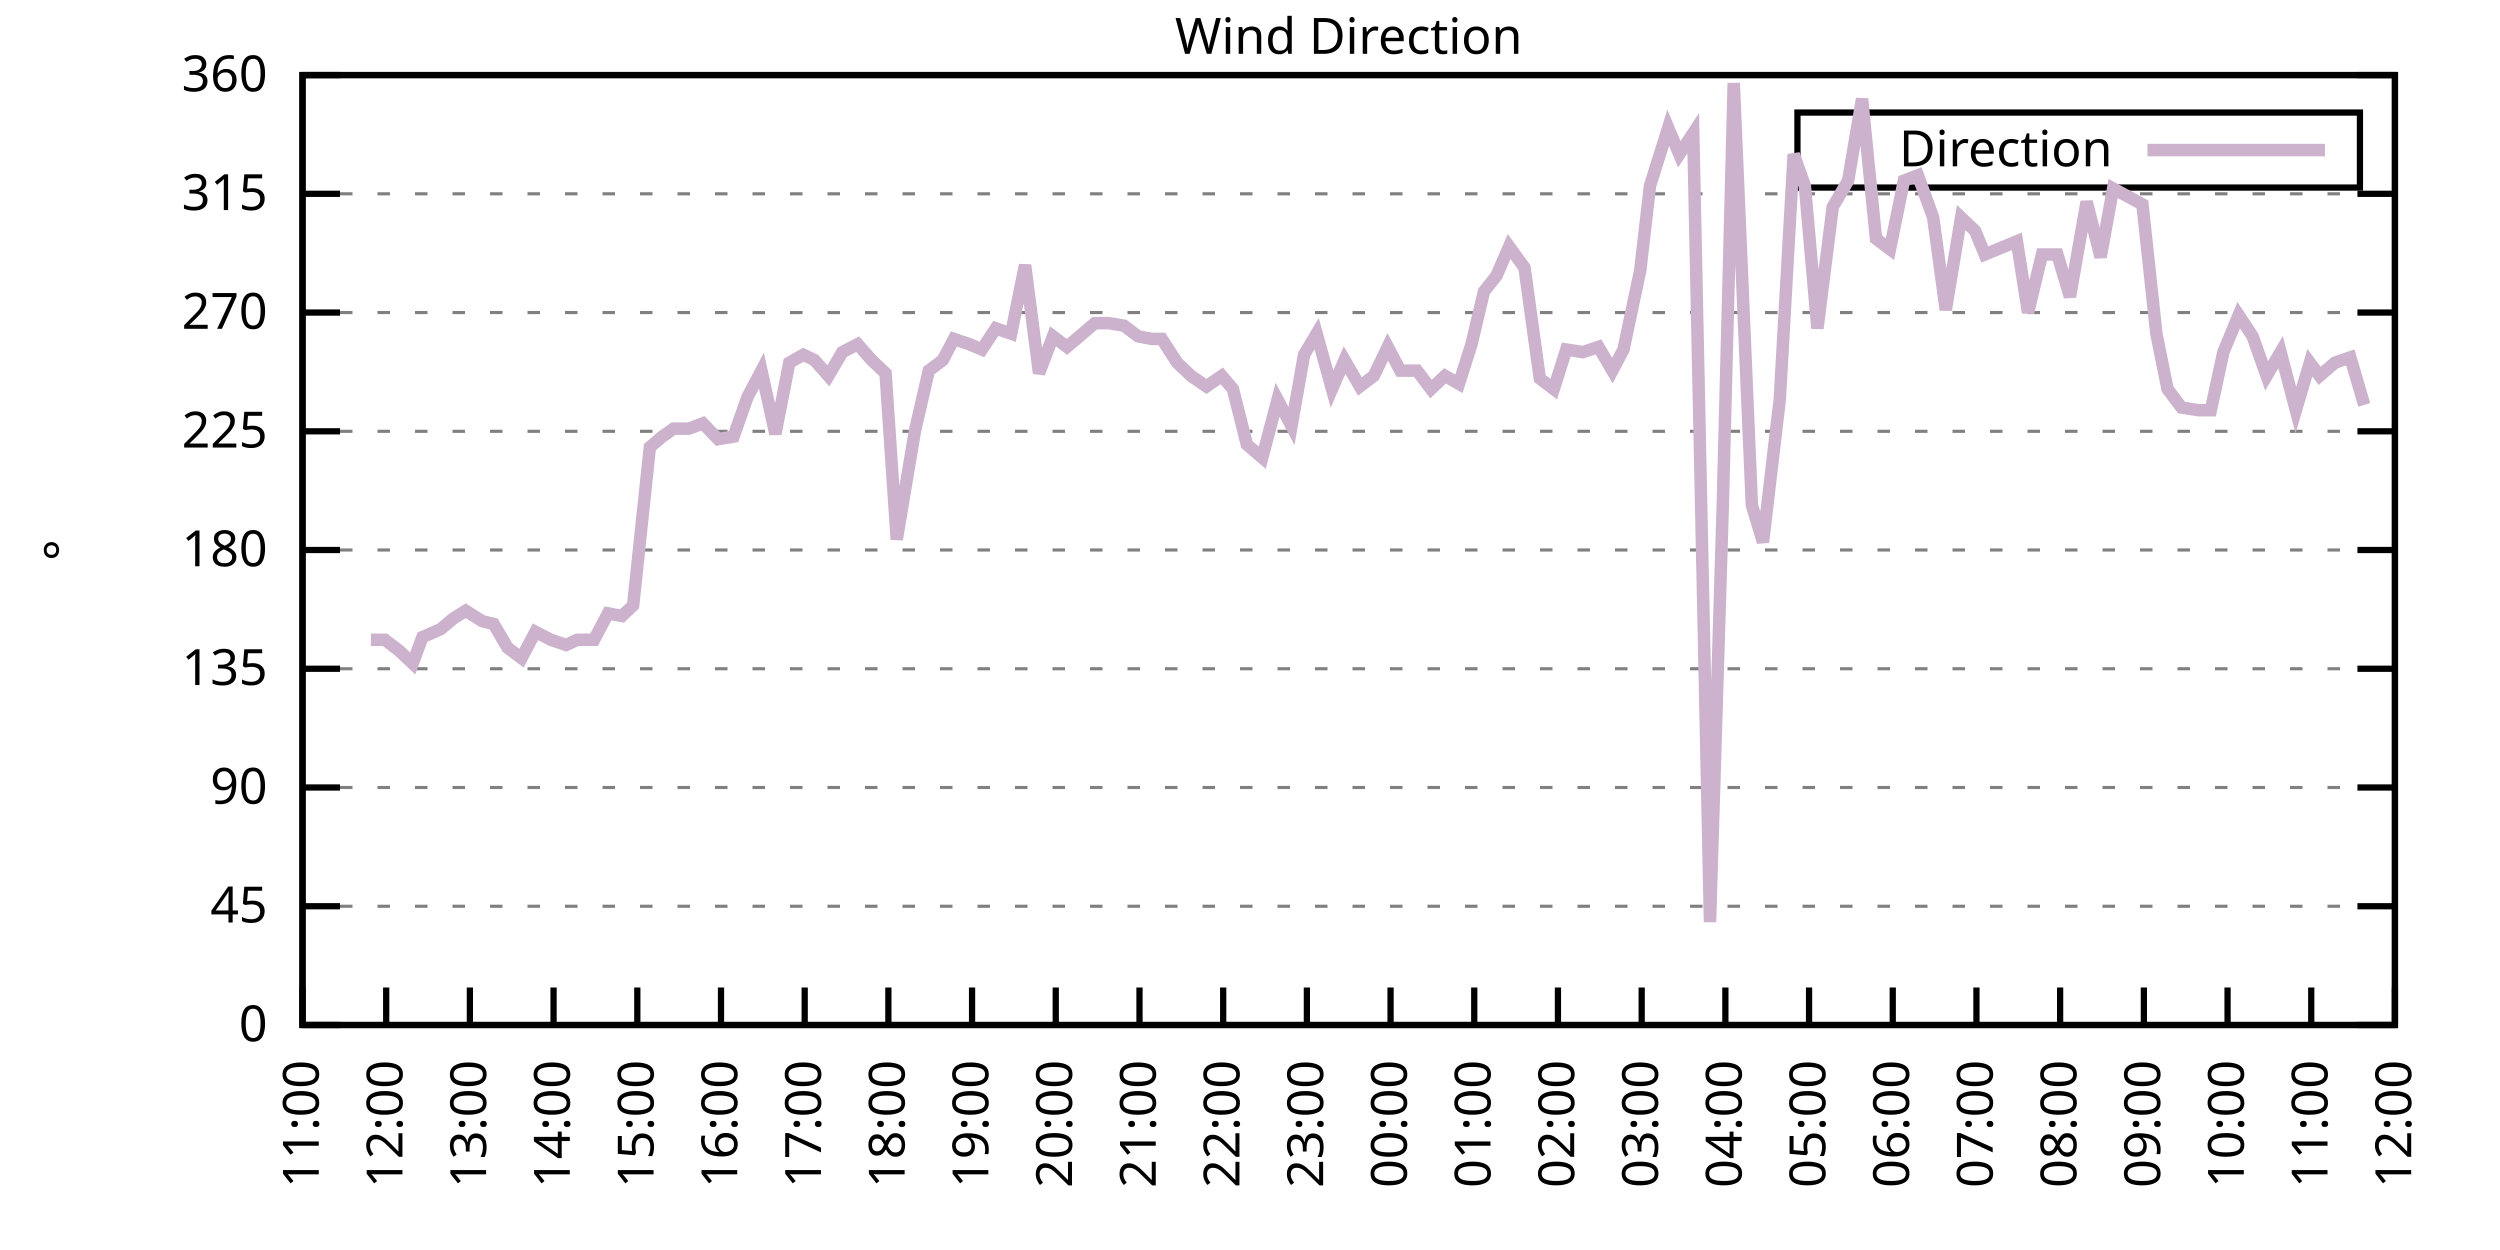
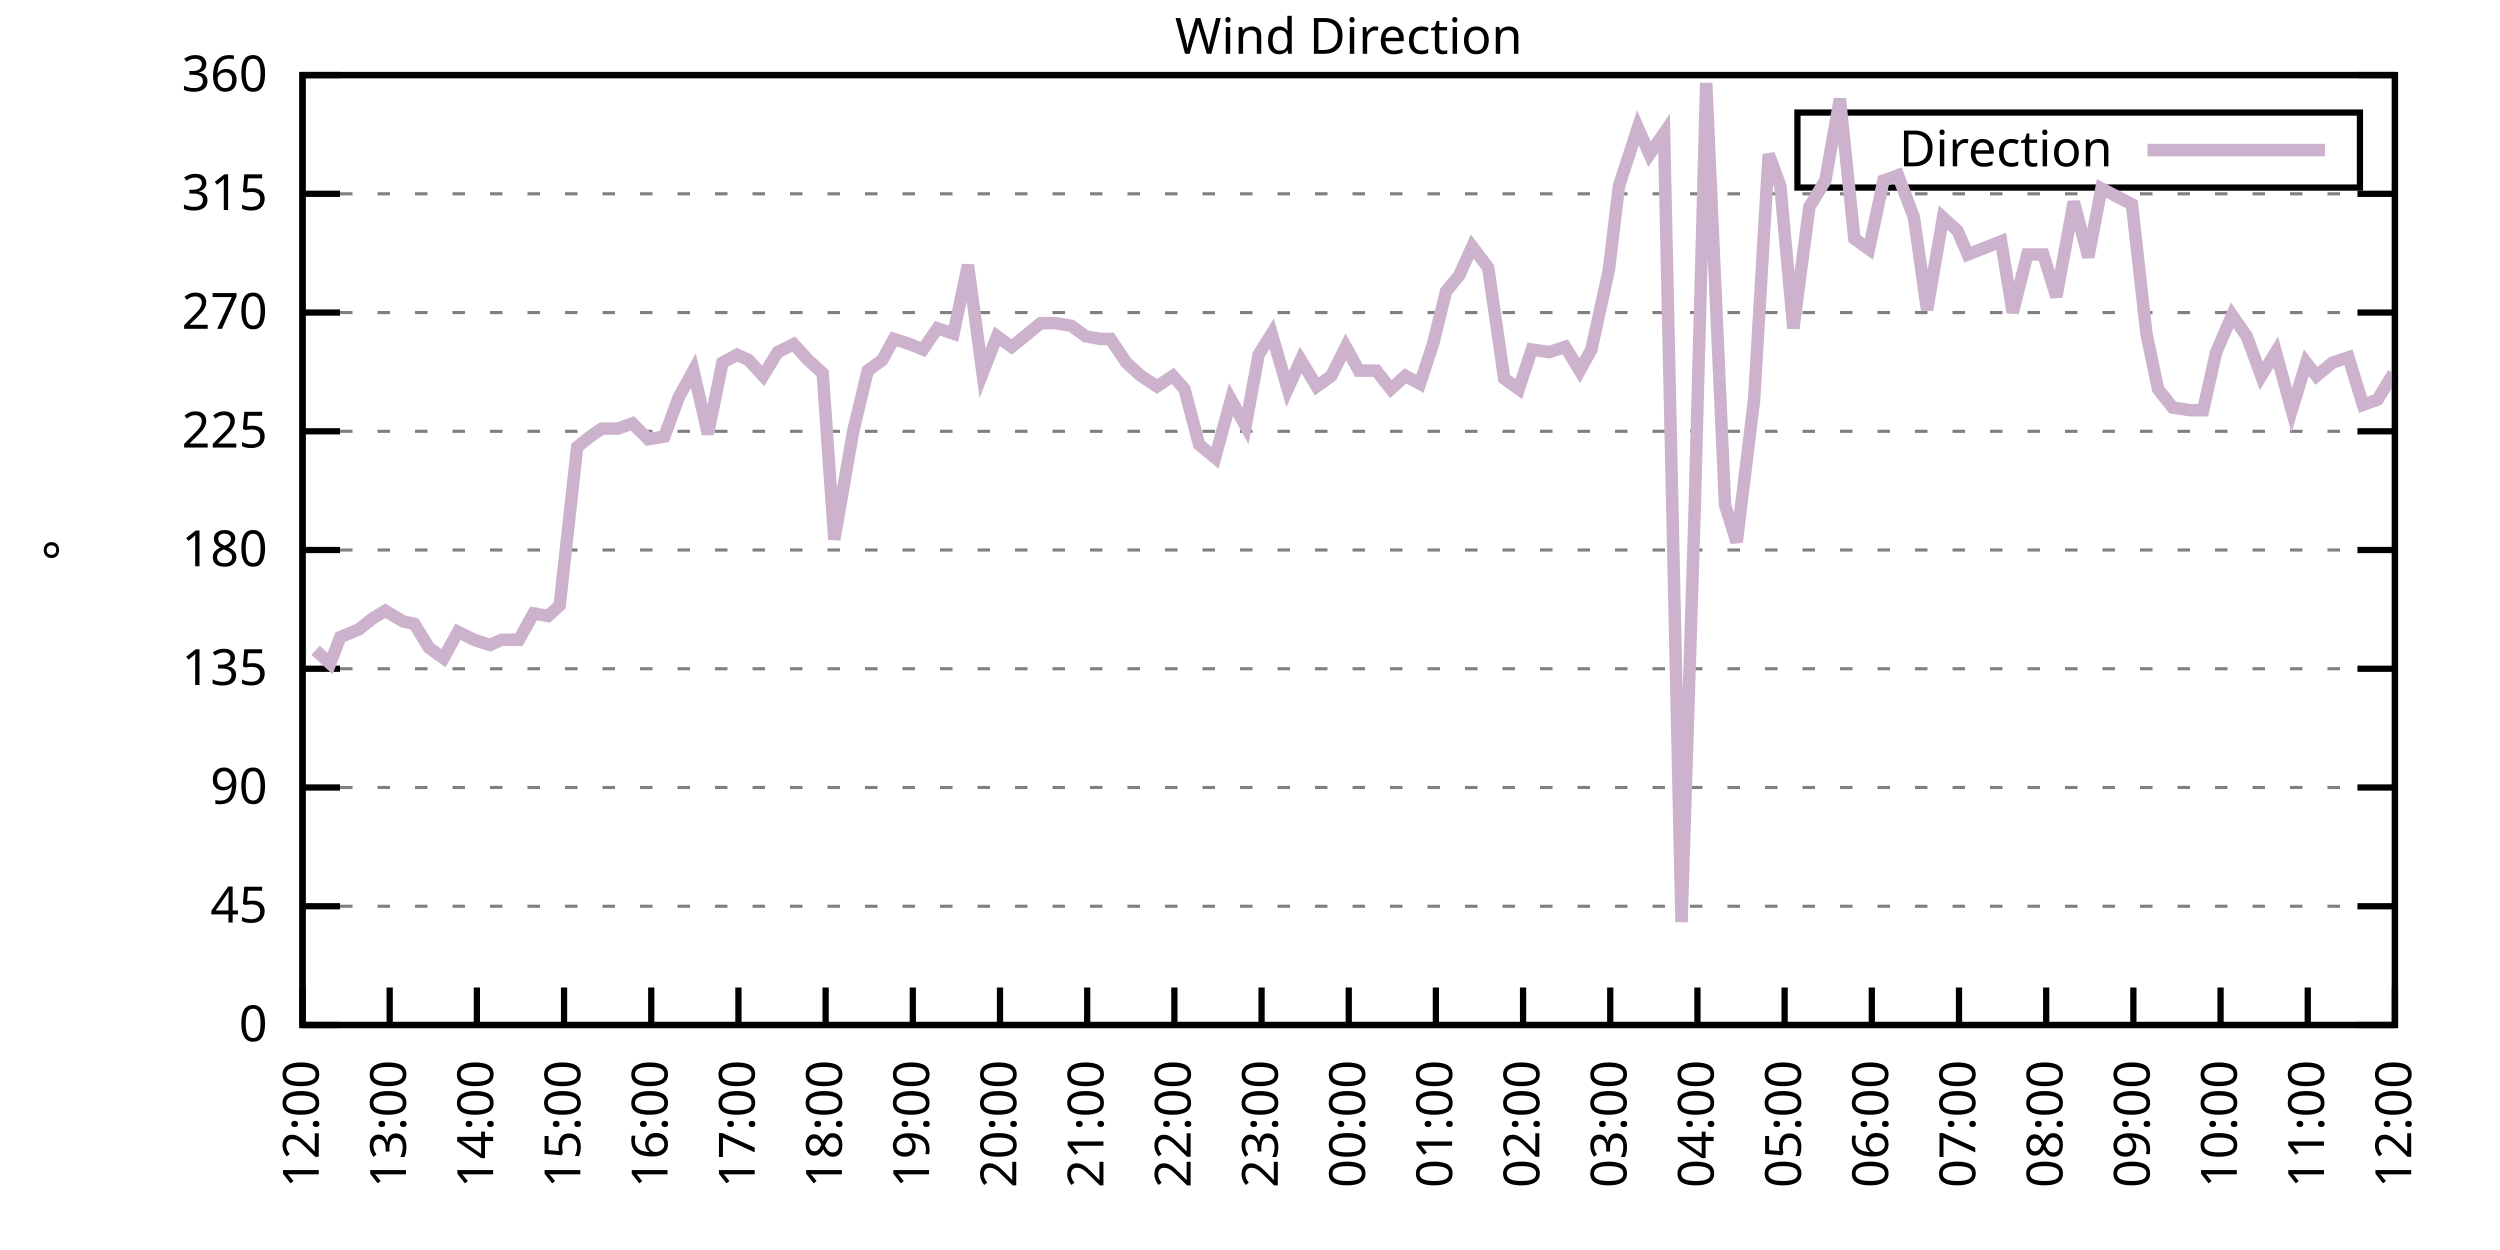
<svg xmlns="http://www.w3.org/2000/svg" xmlns:xlink="http://www.w3.org/1999/xlink" width="400" height="200" viewBox="0 0 400 200">
  <g id="gnuplot_canvas">
    <rect x="0" y="0" width="400" height="200" fill="none" />
    <defs>
      <circle id="gpDot" r="0.5" stroke-width="0.5" stroke="currentColor" />
      <path id="gpPt0" stroke-width="0.333" stroke="currentColor" d="M-1,0 h2 M0,-1 v2" />
      <path id="gpPt1" stroke-width="0.333" stroke="currentColor" d="M-1,-1 L1,1 M1,-1 L-1,1" />
      <path id="gpPt2" stroke-width="0.333" stroke="currentColor" d="M-1,0 L1,0 M0,-1 L0,1 M-1,-1 L1,1 M-1,1 L1,-1" />
      <rect id="gpPt3" stroke-width="0.333" stroke="currentColor" x="-1" y="-1" width="2" height="2" />
      <rect id="gpPt4" stroke-width="0.333" stroke="currentColor" fill="currentColor" x="-1" y="-1" width="2" height="2" />
      <circle id="gpPt5" stroke-width="0.333" stroke="currentColor" cx="0" cy="0" r="1" />
      <use xlink:href="#gpPt5" id="gpPt6" fill="currentColor" stroke="none" />
      <path id="gpPt7" stroke-width="0.333" stroke="currentColor" d="M0,-1.33 L-1.33,0.67 L1.33,0.67 z" />
      <use xlink:href="#gpPt7" id="gpPt8" fill="currentColor" stroke="none" />
      <use xlink:href="#gpPt7" id="gpPt9" stroke="currentColor" transform="rotate(180)" />
      <use xlink:href="#gpPt9" id="gpPt10" fill="currentColor" stroke="none" />
      <use xlink:href="#gpPt3" id="gpPt11" stroke="currentColor" transform="rotate(45)" />
      <use xlink:href="#gpPt11" id="gpPt12" fill="currentColor" stroke="none" />
      <path id="gpPt13" stroke-width="0.333" stroke="currentColor" d="M0,1.330 L1.265,0.411 L0.782,-1.067 L-0.782,-1.076 L-1.265,0.411 z" />
      <use xlink:href="#gpPt13" id="gpPt14" fill="currentColor" stroke="none" />
      <filter id="textbox" filterUnits="objectBoundingBox" x="0" y="0" height="1" width="1">
        <feFlood flood-color="white" flood-opacity="1" result="bgnd" />
        <feComposite in="SourceGraphic" in2="bgnd" operator="atop" />
      </filter>
      <filter id="greybox" filterUnits="objectBoundingBox" x="0" y="0" height="1" width="1">
        <feFlood flood-color="lightgrey" flood-opacity="1" result="grey" />
        <feComposite in="SourceGraphic" in2="grey" operator="atop" />
      </filter>
    </defs>
    <g fill="none" color="white" stroke="currentColor" stroke-width="1.00" stroke-linecap="butt" stroke-linejoin="miter">
</g>
    <g fill="none" color="black" stroke="currentColor" stroke-width="1.00" stroke-linecap="butt" stroke-linejoin="miter">
      <g stroke="none" shape-rendering="crispEdges">
        <polygon fill="rgb(255, 255, 255)" points="48.40,164.00 383.18,164.00 383.18,12.02 48.40,12.02 " />
      </g>
    </g>
    <g fill="none" color="black" stroke="currentColor" stroke-width="1.00" stroke-linecap="butt" stroke-linejoin="miter">
</g>
    <g fill="none" color="black" stroke="black" stroke-width="0.50" stroke-linecap="butt" stroke-linejoin="miter">
</g>
    <g fill="none" color="gray" stroke="currentColor" stroke-width="0.50" stroke-linecap="butt" stroke-linejoin="miter">
      <path stroke="gray" stroke-dasharray="2,4" class="gridline" d="M48.40,164.00 L383.19,164.00  " />
    </g>
    <g fill="none" color="gray" stroke="gray" stroke-width="1.00" stroke-linecap="butt" stroke-linejoin="miter">
</g>
    <g fill="none" color="black" stroke="currentColor" stroke-width="1.00" stroke-linecap="butt" stroke-linejoin="miter">
      <path stroke="black" d="M48.40,164.00 L54.40,164.00 M383.19,164.00 L377.19,164.00  " />
      <g transform="translate(42.80,166.60)" stroke="none" fill="black" font-family="Sans" font-size="8.00" text-anchor="end">
        <text>
          <tspan font-family="Sans"> 0</tspan>
        </text>
      </g>
    </g>
    <g fill="none" color="black" stroke="currentColor" stroke-width="1.00" stroke-linecap="butt" stroke-linejoin="miter">
</g>
    <g fill="none" color="black" stroke="black" stroke-width="0.50" stroke-linecap="butt" stroke-linejoin="miter">
</g>
    <g fill="none" color="gray" stroke="currentColor" stroke-width="0.50" stroke-linecap="butt" stroke-linejoin="miter">
      <path stroke="gray" stroke-dasharray="2,4" class="gridline" d="M48.40,145.00 L383.19,145.00  " />
    </g>
    <g fill="none" color="gray" stroke="gray" stroke-width="1.00" stroke-linecap="butt" stroke-linejoin="miter">
</g>
    <g fill="none" color="black" stroke="currentColor" stroke-width="1.00" stroke-linecap="butt" stroke-linejoin="miter">
      <path stroke="black" d="M48.40,145.00 L54.40,145.00 M383.19,145.00 L377.19,145.00  " />
      <g transform="translate(42.80,147.60)" stroke="none" fill="black" font-family="Sans" font-size="8.00" text-anchor="end">
        <text>
          <tspan font-family="Sans"> 45</tspan>
        </text>
      </g>
    </g>
    <g fill="none" color="black" stroke="currentColor" stroke-width="1.00" stroke-linecap="butt" stroke-linejoin="miter">
</g>
    <g fill="none" color="black" stroke="black" stroke-width="0.50" stroke-linecap="butt" stroke-linejoin="miter">
</g>
    <g fill="none" color="gray" stroke="currentColor" stroke-width="0.50" stroke-linecap="butt" stroke-linejoin="miter">
      <path stroke="gray" stroke-dasharray="2,4" class="gridline" d="M48.40,126.00 L383.19,126.00  " />
    </g>
    <g fill="none" color="gray" stroke="gray" stroke-width="1.00" stroke-linecap="butt" stroke-linejoin="miter">
</g>
    <g fill="none" color="black" stroke="currentColor" stroke-width="1.00" stroke-linecap="butt" stroke-linejoin="miter">
      <path stroke="black" d="M48.40,126.00 L54.40,126.00 M383.19,126.00 L377.19,126.00  " />
      <g transform="translate(42.80,128.60)" stroke="none" fill="black" font-family="Sans" font-size="8.00" text-anchor="end">
        <text>
          <tspan font-family="Sans"> 90</tspan>
        </text>
      </g>
    </g>
    <g fill="none" color="black" stroke="currentColor" stroke-width="1.00" stroke-linecap="butt" stroke-linejoin="miter">
</g>
    <g fill="none" color="black" stroke="black" stroke-width="0.50" stroke-linecap="butt" stroke-linejoin="miter">
</g>
    <g fill="none" color="gray" stroke="currentColor" stroke-width="0.50" stroke-linecap="butt" stroke-linejoin="miter">
      <path stroke="gray" stroke-dasharray="2,4" class="gridline" d="M48.40,107.00 L383.19,107.00  " />
    </g>
    <g fill="none" color="gray" stroke="gray" stroke-width="1.00" stroke-linecap="butt" stroke-linejoin="miter">
</g>
    <g fill="none" color="black" stroke="currentColor" stroke-width="1.00" stroke-linecap="butt" stroke-linejoin="miter">
      <path stroke="black" d="M48.40,107.00 L54.40,107.00 M383.19,107.00 L377.19,107.00  " />
      <g transform="translate(42.80,109.60)" stroke="none" fill="black" font-family="Sans" font-size="8.00" text-anchor="end">
        <text>
          <tspan font-family="Sans"> 135</tspan>
        </text>
      </g>
    </g>
    <g fill="none" color="black" stroke="currentColor" stroke-width="1.00" stroke-linecap="butt" stroke-linejoin="miter">
</g>
    <g fill="none" color="black" stroke="black" stroke-width="0.50" stroke-linecap="butt" stroke-linejoin="miter">
</g>
    <g fill="none" color="gray" stroke="currentColor" stroke-width="0.50" stroke-linecap="butt" stroke-linejoin="miter">
      <path stroke="gray" stroke-dasharray="2,4" class="gridline" d="M48.40,88.00 L383.19,88.00  " />
    </g>
    <g fill="none" color="gray" stroke="gray" stroke-width="1.00" stroke-linecap="butt" stroke-linejoin="miter">
</g>
    <g fill="none" color="black" stroke="currentColor" stroke-width="1.00" stroke-linecap="butt" stroke-linejoin="miter">
      <path stroke="black" d="M48.40,88.00 L54.40,88.00 M383.19,88.00 L377.19,88.00  " />
      <g transform="translate(42.80,90.60)" stroke="none" fill="black" font-family="Sans" font-size="8.00" text-anchor="end">
        <text>
          <tspan font-family="Sans"> 180</tspan>
        </text>
      </g>
    </g>
    <g fill="none" color="black" stroke="currentColor" stroke-width="1.00" stroke-linecap="butt" stroke-linejoin="miter">
</g>
    <g fill="none" color="black" stroke="black" stroke-width="0.50" stroke-linecap="butt" stroke-linejoin="miter">
</g>
    <g fill="none" color="gray" stroke="currentColor" stroke-width="0.50" stroke-linecap="butt" stroke-linejoin="miter">
      <path stroke="gray" stroke-dasharray="2,4" class="gridline" d="M48.40,69.01 L383.19,69.01  " />
    </g>
    <g fill="none" color="gray" stroke="gray" stroke-width="1.00" stroke-linecap="butt" stroke-linejoin="miter">
</g>
    <g fill="none" color="black" stroke="currentColor" stroke-width="1.00" stroke-linecap="butt" stroke-linejoin="miter">
      <path stroke="black" d="M48.40,69.01 L54.40,69.01 M383.19,69.01 L377.19,69.01  " />
      <g transform="translate(42.80,71.61)" stroke="none" fill="black" font-family="Sans" font-size="8.00" text-anchor="end">
        <text>
          <tspan font-family="Sans"> 225</tspan>
        </text>
      </g>
    </g>
    <g fill="none" color="black" stroke="currentColor" stroke-width="1.00" stroke-linecap="butt" stroke-linejoin="miter">
</g>
    <g fill="none" color="black" stroke="black" stroke-width="0.50" stroke-linecap="butt" stroke-linejoin="miter">
</g>
    <g fill="none" color="gray" stroke="currentColor" stroke-width="0.50" stroke-linecap="butt" stroke-linejoin="miter">
      <path stroke="gray" stroke-dasharray="2,4" class="gridline" d="M48.40,50.01 L383.19,50.01  " />
    </g>
    <g fill="none" color="gray" stroke="gray" stroke-width="1.00" stroke-linecap="butt" stroke-linejoin="miter">
</g>
    <g fill="none" color="black" stroke="currentColor" stroke-width="1.00" stroke-linecap="butt" stroke-linejoin="miter">
      <path stroke="black" d="M48.40,50.01 L54.40,50.01 M383.19,50.01 L377.19,50.01  " />
      <g transform="translate(42.80,52.61)" stroke="none" fill="black" font-family="Sans" font-size="8.00" text-anchor="end">
        <text>
          <tspan font-family="Sans"> 270</tspan>
        </text>
      </g>
    </g>
    <g fill="none" color="black" stroke="currentColor" stroke-width="1.00" stroke-linecap="butt" stroke-linejoin="miter">
</g>
    <g fill="none" color="black" stroke="black" stroke-width="0.50" stroke-linecap="butt" stroke-linejoin="miter">
</g>
    <g fill="none" color="gray" stroke="currentColor" stroke-width="0.50" stroke-linecap="butt" stroke-linejoin="miter">
      <path stroke="gray" stroke-dasharray="2,4" class="gridline" d="M48.40,31.01 L383.19,31.01  " />
    </g>
    <g fill="none" color="gray" stroke="gray" stroke-width="1.00" stroke-linecap="butt" stroke-linejoin="miter">
</g>
    <g fill="none" color="black" stroke="currentColor" stroke-width="1.00" stroke-linecap="butt" stroke-linejoin="miter">
      <path stroke="black" d="M48.40,31.01 L54.40,31.01 M383.19,31.01 L377.19,31.01  " />
      <g transform="translate(42.80,33.61)" stroke="none" fill="black" font-family="Sans" font-size="8.00" text-anchor="end">
        <text>
          <tspan font-family="Sans"> 315</tspan>
        </text>
      </g>
    </g>
    <g fill="none" color="black" stroke="currentColor" stroke-width="1.00" stroke-linecap="butt" stroke-linejoin="miter">
</g>
    <g fill="none" color="black" stroke="black" stroke-width="0.50" stroke-linecap="butt" stroke-linejoin="miter">
</g>
    <g fill="none" color="gray" stroke="currentColor" stroke-width="0.50" stroke-linecap="butt" stroke-linejoin="miter">
      <path stroke="gray" stroke-dasharray="2,4" class="gridline" d="M48.40,12.01 L383.19,12.01  " />
    </g>
    <g fill="none" color="gray" stroke="gray" stroke-width="1.00" stroke-linecap="butt" stroke-linejoin="miter">
</g>
    <g fill="none" color="black" stroke="currentColor" stroke-width="1.00" stroke-linecap="butt" stroke-linejoin="miter">
      <path stroke="black" d="M48.40,12.01 L54.40,12.01 M383.19,12.01 L377.19,12.01  " />
      <g transform="translate(42.80,14.61)" stroke="none" fill="black" font-family="Sans" font-size="8.00" text-anchor="end">
        <text>
          <tspan font-family="Sans"> 360</tspan>
        </text>
      </g>
    </g>
    <g fill="none" color="black" stroke="currentColor" stroke-width="1.00" stroke-linecap="butt" stroke-linejoin="miter">
      <path stroke="black" d="M48.40,164.00 L48.40,158.00  " />
      <g transform="translate(51.00,169.60) rotate(270.00)" stroke="none" fill="black" font-family="Sans" font-size="8.00" text-anchor="end">
        <text>
-           <tspan font-family="Sans">11:00</tspan>
-         </text>
-       </g>
-     </g>
-     <g fill="none" color="black" stroke="currentColor" stroke-width="1.00" stroke-linecap="butt" stroke-linejoin="miter">
-       <path stroke="black" d="M61.79,164.00 L61.79,158.00  " />
-       <g transform="translate(64.39,169.60) rotate(270.00)" stroke="none" fill="black" font-family="Sans" font-size="8.00" text-anchor="end">
-         <text>
          <tspan font-family="Sans">12:00</tspan>
        </text>
      </g>
    </g>
    <g fill="none" color="black" stroke="currentColor" stroke-width="1.00" stroke-linecap="butt" stroke-linejoin="miter">
-       <path stroke="black" d="M75.18,164.00 L75.18,158.00  " />
-       <g transform="translate(77.78,169.60) rotate(270.00)" stroke="none" fill="black" font-family="Sans" font-size="8.00" text-anchor="end">
+       <path stroke="black" d="M62.35,164.00 L62.35,158.00  " />
+       <g transform="translate(64.95,169.60) rotate(270.00)" stroke="none" fill="black" font-family="Sans" font-size="8.00" text-anchor="end">
        <text>
          <tspan font-family="Sans">13:00</tspan>
        </text>
      </g>
    </g>
    <g fill="none" color="black" stroke="currentColor" stroke-width="1.00" stroke-linecap="butt" stroke-linejoin="miter">
-       <path stroke="black" d="M88.57,164.00 L88.57,158.00  " />
-       <g transform="translate(91.17,169.60) rotate(270.00)" stroke="none" fill="black" font-family="Sans" font-size="8.00" text-anchor="end">
+       <path stroke="black" d="M76.30,164.00 L76.30,158.00  " />
+       <g transform="translate(78.90,169.60) rotate(270.00)" stroke="none" fill="black" font-family="Sans" font-size="8.00" text-anchor="end">
        <text>
          <tspan font-family="Sans">14:00</tspan>
        </text>
      </g>
    </g>
    <g fill="none" color="black" stroke="currentColor" stroke-width="1.00" stroke-linecap="butt" stroke-linejoin="miter">
-       <path stroke="black" d="M101.97,164.00 L101.97,158.00  " />
-       <g transform="translate(104.57,169.60) rotate(270.00)" stroke="none" fill="black" font-family="Sans" font-size="8.00" text-anchor="end">
+       <path stroke="black" d="M90.25,164.00 L90.25,158.00  " />
+       <g transform="translate(92.85,169.60) rotate(270.00)" stroke="none" fill="black" font-family="Sans" font-size="8.00" text-anchor="end">
        <text>
          <tspan font-family="Sans">15:00</tspan>
        </text>
      </g>
    </g>
    <g fill="none" color="black" stroke="currentColor" stroke-width="1.00" stroke-linecap="butt" stroke-linejoin="miter">
-       <path stroke="black" d="M115.36,164.00 L115.36,158.00  " />
-       <g transform="translate(117.96,169.60) rotate(270.00)" stroke="none" fill="black" font-family="Sans" font-size="8.00" text-anchor="end">
+       <path stroke="black" d="M104.20,164.00 L104.20,158.00  " />
+       <g transform="translate(106.80,169.60) rotate(270.00)" stroke="none" fill="black" font-family="Sans" font-size="8.00" text-anchor="end">
        <text>
          <tspan font-family="Sans">16:00</tspan>
        </text>
      </g>
    </g>
    <g fill="none" color="black" stroke="currentColor" stroke-width="1.00" stroke-linecap="butt" stroke-linejoin="miter">
-       <path stroke="black" d="M128.75,164.00 L128.75,158.00  " />
-       <g transform="translate(131.35,169.60) rotate(270.00)" stroke="none" fill="black" font-family="Sans" font-size="8.00" text-anchor="end">
+       <path stroke="black" d="M118.15,164.00 L118.15,158.00  " />
+       <g transform="translate(120.75,169.60) rotate(270.00)" stroke="none" fill="black" font-family="Sans" font-size="8.00" text-anchor="end">
        <text>
          <tspan font-family="Sans">17:00</tspan>
        </text>
      </g>
    </g>
    <g fill="none" color="black" stroke="currentColor" stroke-width="1.00" stroke-linecap="butt" stroke-linejoin="miter">
-       <path stroke="black" d="M142.14,164.00 L142.14,158.00  " />
-       <g transform="translate(144.74,169.60) rotate(270.00)" stroke="none" fill="black" font-family="Sans" font-size="8.00" text-anchor="end">
+       <path stroke="black" d="M132.10,164.00 L132.10,158.00  " />
+       <g transform="translate(134.70,169.60) rotate(270.00)" stroke="none" fill="black" font-family="Sans" font-size="8.00" text-anchor="end">
        <text>
          <tspan font-family="Sans">18:00</tspan>
        </text>
      </g>
    </g>
    <g fill="none" color="black" stroke="currentColor" stroke-width="1.00" stroke-linecap="butt" stroke-linejoin="miter">
-       <path stroke="black" d="M155.53,164.00 L155.53,158.00  " />
-       <g transform="translate(158.13,169.60) rotate(270.00)" stroke="none" fill="black" font-family="Sans" font-size="8.00" text-anchor="end">
+       <path stroke="black" d="M146.05,164.00 L146.05,158.00  " />
+       <g transform="translate(148.65,169.60) rotate(270.00)" stroke="none" fill="black" font-family="Sans" font-size="8.00" text-anchor="end">
        <text>
          <tspan font-family="Sans">19:00</tspan>
        </text>
      </g>
    </g>
    <g fill="none" color="black" stroke="currentColor" stroke-width="1.00" stroke-linecap="butt" stroke-linejoin="miter">
-       <path stroke="black" d="M168.92,164.00 L168.92,158.00  " />
-       <g transform="translate(171.52,169.60) rotate(270.00)" stroke="none" fill="black" font-family="Sans" font-size="8.00" text-anchor="end">
+       <path stroke="black" d="M160.00,164.00 L160.00,158.00  " />
+       <g transform="translate(162.60,169.60) rotate(270.00)" stroke="none" fill="black" font-family="Sans" font-size="8.00" text-anchor="end">
        <text>
          <tspan font-family="Sans">20:00</tspan>
        </text>
      </g>
    </g>
    <g fill="none" color="black" stroke="currentColor" stroke-width="1.00" stroke-linecap="butt" stroke-linejoin="miter">
-       <path stroke="black" d="M182.32,164.00 L182.32,158.00  " />
-       <g transform="translate(184.92,169.60) rotate(270.00)" stroke="none" fill="black" font-family="Sans" font-size="8.00" text-anchor="end">
+       <path stroke="black" d="M173.95,164.00 L173.95,158.00  " />
+       <g transform="translate(176.55,169.60) rotate(270.00)" stroke="none" fill="black" font-family="Sans" font-size="8.00" text-anchor="end">
        <text>
          <tspan font-family="Sans">21:00</tspan>
        </text>
      </g>
    </g>
    <g fill="none" color="black" stroke="currentColor" stroke-width="1.00" stroke-linecap="butt" stroke-linejoin="miter">
-       <path stroke="black" d="M195.71,164.00 L195.71,158.00  " />
-       <g transform="translate(198.31,169.60) rotate(270.00)" stroke="none" fill="black" font-family="Sans" font-size="8.00" text-anchor="end">
+       <path stroke="black" d="M187.90,164.00 L187.90,158.00  " />
+       <g transform="translate(190.50,169.60) rotate(270.00)" stroke="none" fill="black" font-family="Sans" font-size="8.00" text-anchor="end">
        <text>
          <tspan font-family="Sans">22:00</tspan>
        </text>
      </g>
    </g>
    <g fill="none" color="black" stroke="currentColor" stroke-width="1.00" stroke-linecap="butt" stroke-linejoin="miter">
-       <path stroke="black" d="M209.10,164.00 L209.10,158.00  " />
-       <g transform="translate(211.70,169.60) rotate(270.00)" stroke="none" fill="black" font-family="Sans" font-size="8.00" text-anchor="end">
+       <path stroke="black" d="M201.85,164.00 L201.85,158.00  " />
+       <g transform="translate(204.45,169.60) rotate(270.00)" stroke="none" fill="black" font-family="Sans" font-size="8.00" text-anchor="end">
        <text>
          <tspan font-family="Sans">23:00</tspan>
        </text>
      </g>
    </g>
    <g fill="none" color="black" stroke="currentColor" stroke-width="1.00" stroke-linecap="butt" stroke-linejoin="miter">
-       <path stroke="black" d="M222.49,164.00 L222.49,158.00  " />
-       <g transform="translate(225.09,169.60) rotate(270.00)" stroke="none" fill="black" font-family="Sans" font-size="8.00" text-anchor="end">
+       <path stroke="black" d="M215.80,164.00 L215.80,158.00  " />
+       <g transform="translate(218.40,169.60) rotate(270.00)" stroke="none" fill="black" font-family="Sans" font-size="8.00" text-anchor="end">
        <text>
          <tspan font-family="Sans">00:00</tspan>
        </text>
      </g>
    </g>
    <g fill="none" color="black" stroke="currentColor" stroke-width="1.00" stroke-linecap="butt" stroke-linejoin="miter">
-       <path stroke="black" d="M235.88,164.00 L235.88,158.00  " />
-       <g transform="translate(238.48,169.60) rotate(270.00)" stroke="none" fill="black" font-family="Sans" font-size="8.00" text-anchor="end">
+       <path stroke="black" d="M229.74,164.00 L229.74,158.00  " />
+       <g transform="translate(232.34,169.60) rotate(270.00)" stroke="none" fill="black" font-family="Sans" font-size="8.00" text-anchor="end">
        <text>
          <tspan font-family="Sans">01:00</tspan>
        </text>
      </g>
    </g>
    <g fill="none" color="black" stroke="currentColor" stroke-width="1.00" stroke-linecap="butt" stroke-linejoin="miter">
-       <path stroke="black" d="M249.27,164.00 L249.27,158.00  " />
-       <g transform="translate(251.87,169.60) rotate(270.00)" stroke="none" fill="black" font-family="Sans" font-size="8.00" text-anchor="end">
+       <path stroke="black" d="M243.69,164.00 L243.69,158.00  " />
+       <g transform="translate(246.29,169.60) rotate(270.00)" stroke="none" fill="black" font-family="Sans" font-size="8.00" text-anchor="end">
        <text>
          <tspan font-family="Sans">02:00</tspan>
        </text>
      </g>
    </g>
    <g fill="none" color="black" stroke="currentColor" stroke-width="1.00" stroke-linecap="butt" stroke-linejoin="miter">
-       <path stroke="black" d="M262.67,164.00 L262.67,158.00  " />
-       <g transform="translate(265.27,169.60) rotate(270.00)" stroke="none" fill="black" font-family="Sans" font-size="8.00" text-anchor="end">
+       <path stroke="black" d="M257.64,164.00 L257.64,158.00  " />
+       <g transform="translate(260.24,169.60) rotate(270.00)" stroke="none" fill="black" font-family="Sans" font-size="8.00" text-anchor="end">
        <text>
          <tspan font-family="Sans">03:00</tspan>
        </text>
      </g>
    </g>
    <g fill="none" color="black" stroke="currentColor" stroke-width="1.00" stroke-linecap="butt" stroke-linejoin="miter">
-       <path stroke="black" d="M276.06,164.00 L276.06,158.00  " />
-       <g transform="translate(278.66,169.60) rotate(270.00)" stroke="none" fill="black" font-family="Sans" font-size="8.00" text-anchor="end">
+       <path stroke="black" d="M271.59,164.00 L271.59,158.00  " />
+       <g transform="translate(274.19,169.60) rotate(270.00)" stroke="none" fill="black" font-family="Sans" font-size="8.00" text-anchor="end">
        <text>
          <tspan font-family="Sans">04:00</tspan>
        </text>
      </g>
    </g>
    <g fill="none" color="black" stroke="currentColor" stroke-width="1.00" stroke-linecap="butt" stroke-linejoin="miter">
-       <path stroke="black" d="M289.45,164.00 L289.45,158.00  " />
-       <g transform="translate(292.05,169.60) rotate(270.00)" stroke="none" fill="black" font-family="Sans" font-size="8.00" text-anchor="end">
+       <path stroke="black" d="M285.54,164.00 L285.54,158.00  " />
+       <g transform="translate(288.14,169.60) rotate(270.00)" stroke="none" fill="black" font-family="Sans" font-size="8.00" text-anchor="end">
        <text>
          <tspan font-family="Sans">05:00</tspan>
        </text>
      </g>
    </g>
    <g fill="none" color="black" stroke="currentColor" stroke-width="1.00" stroke-linecap="butt" stroke-linejoin="miter">
-       <path stroke="black" d="M302.84,164.00 L302.84,158.00  " />
-       <g transform="translate(305.44,169.60) rotate(270.00)" stroke="none" fill="black" font-family="Sans" font-size="8.00" text-anchor="end">
+       <path stroke="black" d="M299.49,164.00 L299.49,158.00  " />
+       <g transform="translate(302.09,169.60) rotate(270.00)" stroke="none" fill="black" font-family="Sans" font-size="8.00" text-anchor="end">
        <text>
          <tspan font-family="Sans">06:00</tspan>
        </text>
      </g>
    </g>
    <g fill="none" color="black" stroke="currentColor" stroke-width="1.00" stroke-linecap="butt" stroke-linejoin="miter">
-       <path stroke="black" d="M316.23,164.00 L316.23,158.00  " />
-       <g transform="translate(318.83,169.60) rotate(270.00)" stroke="none" fill="black" font-family="Sans" font-size="8.00" text-anchor="end">
+       <path stroke="black" d="M313.44,164.00 L313.44,158.00  " />
+       <g transform="translate(316.04,169.60) rotate(270.00)" stroke="none" fill="black" font-family="Sans" font-size="8.00" text-anchor="end">
        <text>
          <tspan font-family="Sans">07:00</tspan>
        </text>
      </g>
    </g>
    <g fill="none" color="black" stroke="currentColor" stroke-width="1.00" stroke-linecap="butt" stroke-linejoin="miter">
-       <path stroke="black" d="M329.62,164.00 L329.62,158.00  " />
-       <g transform="translate(332.22,169.60) rotate(270.00)" stroke="none" fill="black" font-family="Sans" font-size="8.00" text-anchor="end">
+       <path stroke="black" d="M327.39,164.00 L327.39,158.00  " />
+       <g transform="translate(329.99,169.60) rotate(270.00)" stroke="none" fill="black" font-family="Sans" font-size="8.00" text-anchor="end">
        <text>
          <tspan font-family="Sans">08:00</tspan>
        </text>
      </g>
    </g>
    <g fill="none" color="black" stroke="currentColor" stroke-width="1.00" stroke-linecap="butt" stroke-linejoin="miter">
-       <path stroke="black" d="M343.02,164.00 L343.02,158.00  " />
-       <g transform="translate(345.62,169.60) rotate(270.00)" stroke="none" fill="black" font-family="Sans" font-size="8.00" text-anchor="end">
+       <path stroke="black" d="M341.34,164.00 L341.34,158.00  " />
+       <g transform="translate(343.94,169.60) rotate(270.00)" stroke="none" fill="black" font-family="Sans" font-size="8.00" text-anchor="end">
        <text>
          <tspan font-family="Sans">09:00</tspan>
        </text>
      </g>
    </g>
    <g fill="none" color="black" stroke="currentColor" stroke-width="1.00" stroke-linecap="butt" stroke-linejoin="miter">
-       <path stroke="black" d="M356.41,164.00 L356.41,158.00  " />
-       <g transform="translate(359.01,169.60) rotate(270.00)" stroke="none" fill="black" font-family="Sans" font-size="8.00" text-anchor="end">
+       <path stroke="black" d="M355.29,164.00 L355.29,158.00  " />
+       <g transform="translate(357.89,169.60) rotate(270.00)" stroke="none" fill="black" font-family="Sans" font-size="8.00" text-anchor="end">
        <text>
          <tspan font-family="Sans">10:00</tspan>
        </text>
      </g>
    </g>
    <g fill="none" color="black" stroke="currentColor" stroke-width="1.00" stroke-linecap="butt" stroke-linejoin="miter">
-       <path stroke="black" d="M369.80,164.00 L369.80,158.00  " />
-       <g transform="translate(372.40,169.60) rotate(270.00)" stroke="none" fill="black" font-family="Sans" font-size="8.00" text-anchor="end">
+       <path stroke="black" d="M369.24,164.00 L369.24,158.00  " />
+       <g transform="translate(371.84,169.60) rotate(270.00)" stroke="none" fill="black" font-family="Sans" font-size="8.00" text-anchor="end">
        <text>
          <tspan font-family="Sans">11:00</tspan>
        </text>
      </g>
    </g>
    <g fill="none" color="black" stroke="currentColor" stroke-width="1.00" stroke-linecap="butt" stroke-linejoin="miter">
      <path stroke="black" d="M383.19,164.00 L383.19,158.00  " />
      <g transform="translate(385.79,169.60) rotate(270.00)" stroke="none" fill="black" font-family="Sans" font-size="8.00" text-anchor="end">
        <text>
          <tspan font-family="Sans">12:00</tspan>
        </text>
      </g>
    </g>
    <g fill="none" color="black" stroke="currentColor" stroke-width="1.00" stroke-linecap="butt" stroke-linejoin="miter">
</g>
    <g fill="none" color="black" stroke="currentColor" stroke-width="1.00" stroke-linecap="butt" stroke-linejoin="miter">
      <path stroke="black" d="M48.40,12.01 L48.40,164.00 L383.19,164.00 L383.19,12.01 L48.40,12.01 Z  " />
    </g>
    <g fill="none" color="black" stroke="currentColor" stroke-width="1.00" stroke-linecap="butt" stroke-linejoin="miter">
</g>
    <g fill="none" color="black" stroke="currentColor" stroke-width="1.00" stroke-linecap="butt" stroke-linejoin="miter">
      <path stroke="black" d="M287.59,30.01 L287.59,18.01 L377.59,18.01 L377.59,30.01 L287.59,30.01 Z  " />
    </g>
    <g id="Wind_direction_plot_1">
      <g fill="none" color="white" stroke="black" stroke-width="2.00" stroke-linecap="butt" stroke-linejoin="miter">
</g>
      <g fill="none" color="black" stroke="currentColor" stroke-width="2.00" stroke-linecap="butt" stroke-linejoin="miter">
        <g transform="translate(337.99,26.61)" stroke="none" fill="black" font-family="Sans" font-size="8.00" text-anchor="end">
          <text>
            <tspan font-family="Sans">Direction</tspan>
          </text>
        </g>
      </g>
      <g fill="none" color="black" stroke="currentColor" stroke-width="2.00" stroke-linecap="butt" stroke-linejoin="miter">
-         <path stroke="rgb(204, 178, 204)" d="M343.59,24.01 L371.99,24.01 M59.34,102.36 L61.57,102.36 L63.80,104.05 L66.03,106.16 L67.59,101.94 L70.50,100.67   L72.50,98.98 L74.51,97.72 L77.19,99.40 L78.98,99.83 L81.21,103.63 L83.44,105.31 L85.67,101.09 L88.13,102.36   L90.58,103.20 L92.37,102.36 L95.05,102.36 L97.28,98.14 L99.51,98.56 L101.30,96.87 L103.98,71.54 L105.98,69.85   L107.77,68.58 L110.22,68.58 L112.46,67.74 L114.91,70.27 L117.37,69.85 L119.60,63.52 L121.83,59.30 L124.06,69.43   L126.29,58.03 L128.53,56.76 L130.31,57.61 L132.54,60.14 L134.78,56.34 L137.23,55.07 L139.46,57.61 L141.69,59.72   L143.48,86.32 L146.38,69.01 L148.61,59.30 L150.85,57.61 L152.63,54.23 L155.09,55.07 L157.10,55.92 L159.33,52.54   L161.78,53.39 L164.01,42.41 L166.25,59.72 L168.48,53.81 L170.71,55.50 L172.72,53.81 L175.17,51.70 L177.41,51.70   L179.86,52.12 L182.09,53.81 L184.32,54.23 L185.89,54.23 L188.34,58.03 L190.57,60.14 L193.03,61.83 L195.48,60.14   L197.27,62.25 L199.50,71.12 L201.96,73.23 L204.41,63.94 L206.64,68.16 L208.65,56.76 L210.66,53.39 L213.12,62.25   L215.13,57.61 L217.58,61.83 L219.81,60.14 L222.04,55.50 L224.05,59.30 L226.73,59.30 L228.96,62.25 L231.20,60.14   L233.43,61.41 L235.44,55.07 L237.44,46.63 L239.45,44.10 L241.46,39.45 L243.92,42.83 L246.37,60.56 L248.60,62.25   L250.61,55.92 L253.29,56.34 L255.75,55.50 L257.98,59.30 L259.76,55.92 L262.44,43.25 L264.00,29.74 L266.91,20.45   L268.69,24.68 L270.92,21.30 L273.60,147.53 L275.61,82.09 L277.40,13.28 L280.30,80.83 L282.08,86.74 L284.76,63.94   L286.99,24.68 L288.78,29.74 L290.79,52.54 L293.24,33.12 L295.70,28.90 L297.93,15.81 L300.16,38.19 L302.39,39.87   L304.63,28.90 L306.86,28.05 L309.31,34.81 L311.32,49.59 L313.78,34.81 L316.01,36.92 L317.57,40.72 L322.70,38.61   L324.49,50.01 L326.72,40.72 L329.18,40.72 L331.19,47.47 L333.86,32.28 L336.10,41.14 L338.10,30.16 L342.79,32.70   L345.02,53.39 L346.81,62.25 L349.04,65.21 L351.72,65.63 L353.73,65.63 L355.74,56.34 L358.19,50.43 L360.42,53.81   L362.66,60.14 L364.89,56.34 L367.34,65.63 L369.58,58.03 L371.14,60.14 L373.59,58.03 L376.05,57.18 L378.28,64.78    " />
+         <path stroke="rgb(204, 178, 204)" d="M343.59,24.01 L371.99,24.01 M50.49,104.05 L52.82,106.16 L54.44,101.94 L57.47,100.67 L59.56,98.98 L61.65,97.72   L64.44,99.40 L66.30,99.83 L68.63,103.63 L70.95,105.31 L73.28,101.09 L75.83,102.36 L78.39,103.20 L80.25,102.36   L83.04,102.36 L85.37,98.14 L87.69,98.56 L89.55,96.87 L92.34,71.54 L94.43,69.85 L96.29,68.58 L98.85,68.58   L101.18,67.74 L103.73,70.27 L106.29,69.85 L108.62,63.52 L110.94,59.30 L113.27,69.43 L115.59,58.03 L117.92,56.76   L119.78,57.61 L122.10,60.14 L124.43,56.34 L126.98,55.07 L129.31,57.61 L131.63,59.72 L133.49,86.32 L136.51,69.01   L138.84,59.30 L141.16,57.61 L143.02,54.23 L145.58,55.07 L147.67,55.92 L150.00,52.54 L152.56,53.39 L154.88,42.41   L157.21,59.72 L159.53,53.81 L161.86,55.50 L163.95,53.81 L166.51,51.70 L168.83,51.70 L171.39,52.12 L173.71,53.81   L176.04,54.23 L177.67,54.23 L180.22,58.03 L182.55,60.14 L185.11,61.83 L187.66,60.14 L189.52,62.25 L191.85,71.12   L194.41,73.23 L196.96,63.94 L199.29,68.16 L201.38,56.76 L203.47,53.39 L206.03,62.25 L208.12,57.61 L210.68,61.83   L213.01,60.14 L215.33,55.50 L217.42,59.30 L220.21,59.30 L222.54,62.25 L224.86,60.14 L227.19,61.41 L229.28,55.07   L231.37,46.63 L233.46,44.10 L235.56,39.45 L238.11,42.83 L240.67,60.56 L243.00,62.25 L245.09,55.92 L247.88,56.34   L250.44,55.50 L252.76,59.30 L254.62,55.92 L257.41,43.25 L259.04,29.74 L262.06,20.45 L263.92,24.68 L266.25,21.30   L269.04,147.53 L271.13,82.09 L272.99,13.28 L276.01,80.83 L277.87,86.74 L280.66,63.94 L282.99,24.68 L284.85,29.74   L286.94,52.54 L289.50,33.12 L292.05,28.90 L294.38,15.81 L296.70,38.19 L299.03,39.87 L301.35,28.90 L303.68,28.05   L306.23,34.81 L308.33,49.59 L310.88,34.81 L313.21,36.92 L314.84,40.72 L320.18,38.61 L322.04,50.01 L324.37,40.72   L326.93,40.72 L329.02,47.47 L331.81,32.28 L334.13,41.14 L336.23,30.16 L341.11,32.70 L343.43,53.39 L345.29,62.25   L347.62,65.21 L350.41,65.63 L352.50,65.63 L354.59,56.34 L357.15,50.43 L359.48,53.81 L361.80,60.14 L364.13,56.34   L366.68,65.63 L369.01,58.03 L370.64,60.14 L373.19,58.03 L375.75,57.18 L378.08,64.78 L380.40,63.94 L382.96,59.72    " />
      </g>
    </g>
    <g fill="none" color="black" stroke="currentColor" stroke-width="2.00" stroke-linecap="butt" stroke-linejoin="miter">
</g>
    <g fill="none" color="black" stroke="black" stroke-width="1.00" stroke-linecap="butt" stroke-linejoin="miter">
</g>
    <g fill="none" color="black" stroke="currentColor" stroke-width="1.00" stroke-linecap="butt" stroke-linejoin="miter">
      <path stroke="black" d="M48.40,12.01 L48.40,164.00 L383.19,164.00 L383.19,12.01 L48.40,12.01 Z  " />
      <g transform="translate(12.80,88.01) rotate(270.00)" stroke="none" fill="black" font-family="Sans" font-size="8.00" text-anchor="middle">
        <text>
          <tspan font-family="Sans">°</tspan>
        </text>
      </g>
    </g>
    <g fill="none" color="black" stroke="currentColor" stroke-width="1.00" stroke-linecap="butt" stroke-linejoin="miter">
</g>
    <g fill="none" color="black" stroke="currentColor" stroke-width="1.00" stroke-linecap="butt" stroke-linejoin="miter">
      <g transform="translate(215.79,8.61)" stroke="none" fill="black" font-family="Sans" font-size="8.00" text-anchor="middle">
        <text>
          <tspan font-family="Sans">Wind Direction</tspan>
        </text>
      </g>
    </g>
    <g fill="none" color="black" stroke="currentColor" stroke-width="1.00" stroke-linecap="butt" stroke-linejoin="miter">
</g>
  </g>
</svg>
